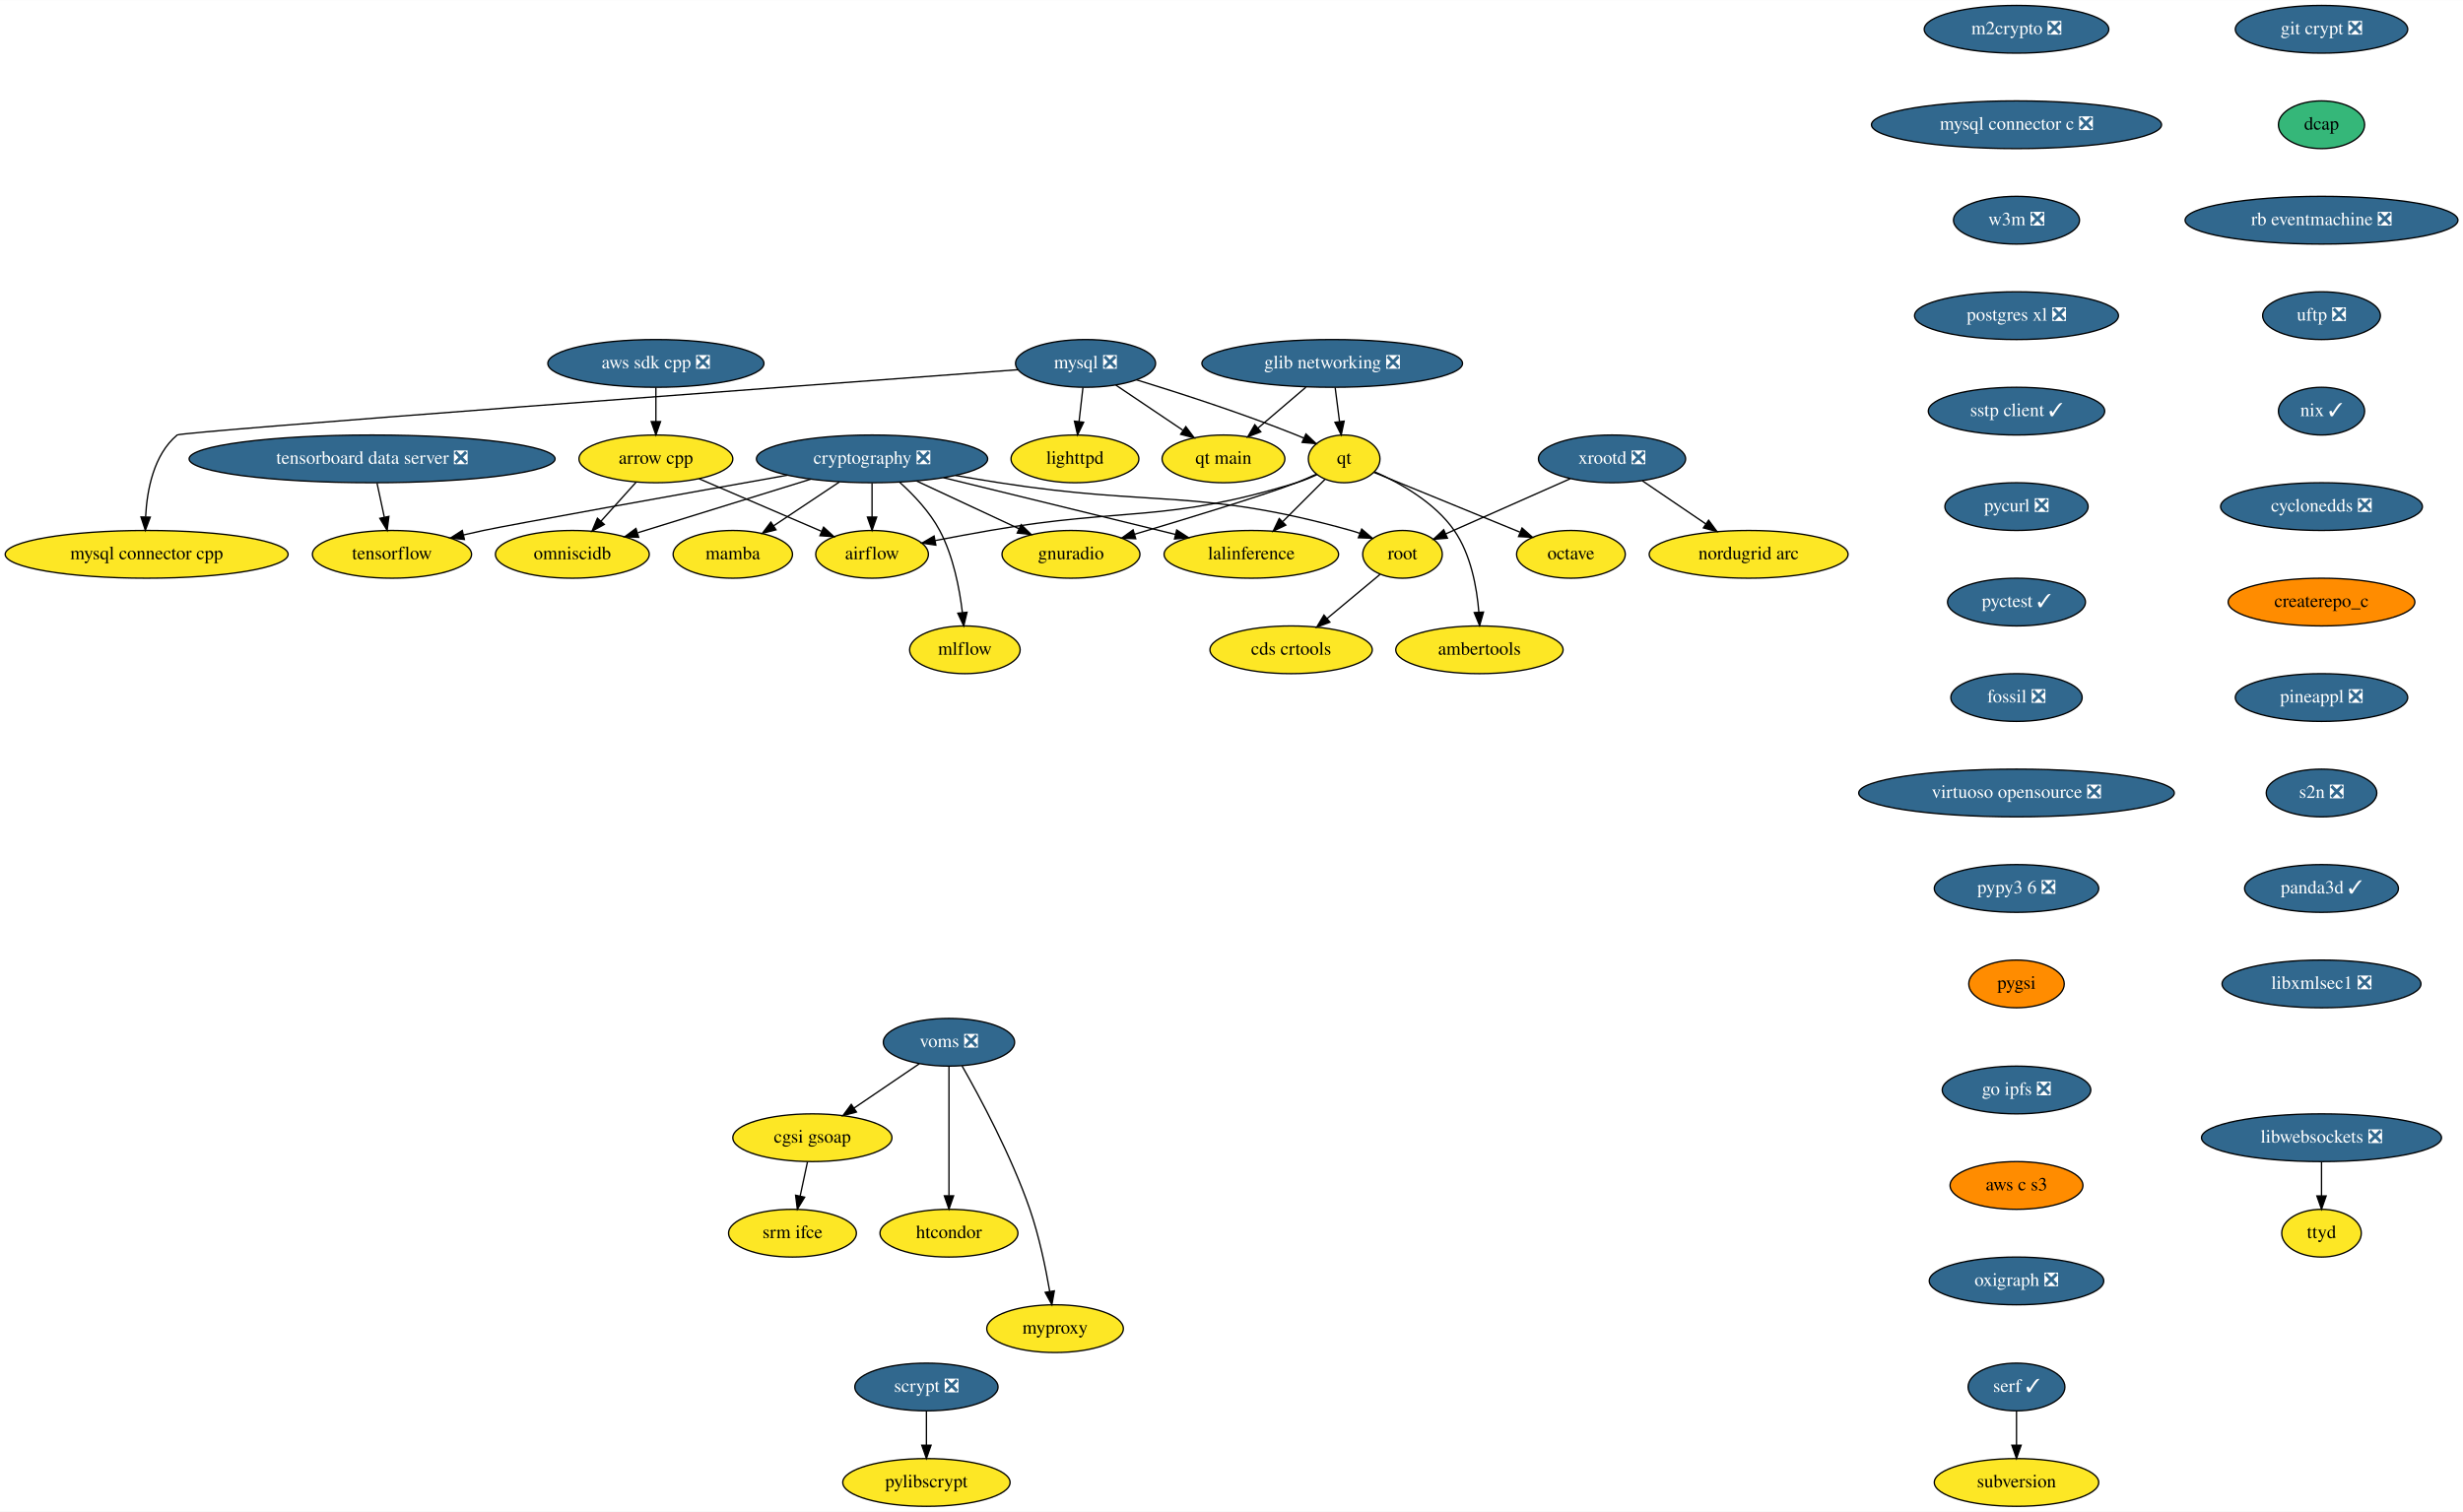
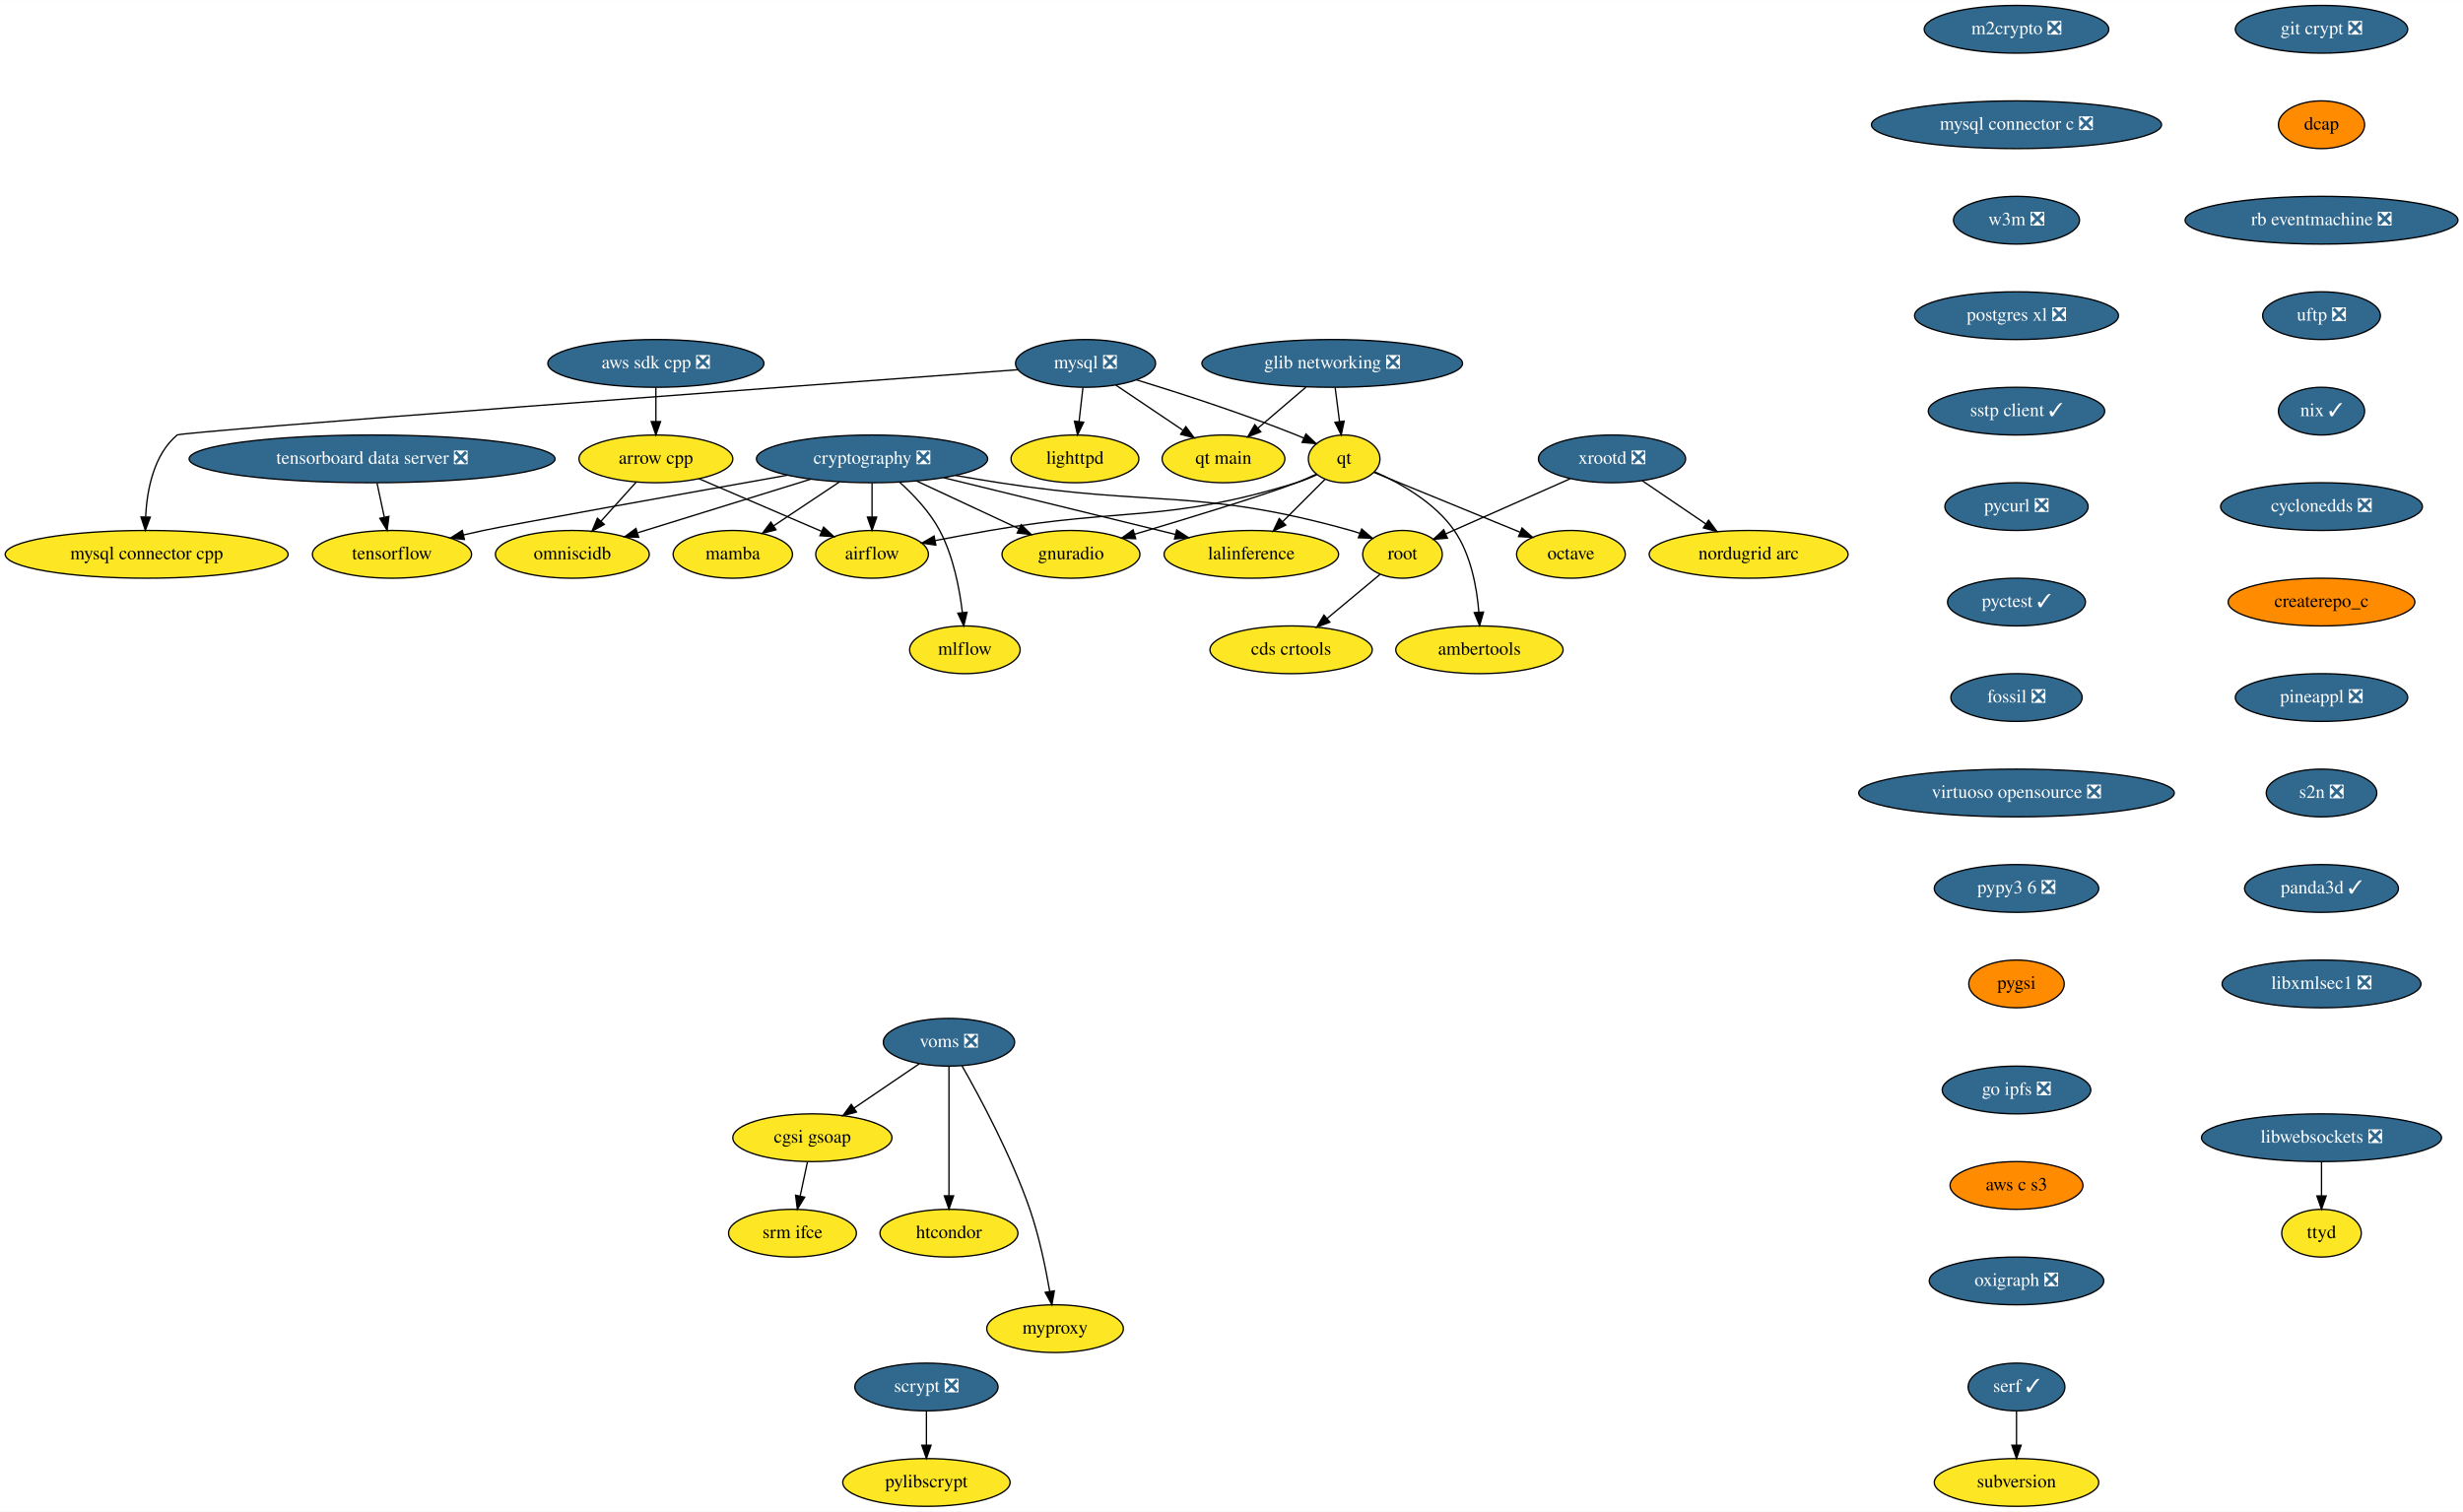
<svg xmlns="http://www.w3.org/2000/svg" xmlns:xlink="http://www.w3.org/1999/xlink" width="1857pt" height="1140pt" viewBox="0.00 0.00 1857.28 1140.00">
  <g id="graph0" class="graph" transform="scale(1 1) rotate(0) translate(4 1136)">
    <polygon fill="white" stroke="transparent" points="-4,4 -4,-1136 1853.28,-1136 1853.28,4 -4,4" />
    <g id="node1" class="node">
      <g id="a_node1">
        <a xlink:href="https://github.com/conda-forge/airflow-feedstock" xlink:title="airflow">
          <ellipse fill="#fde725" stroke="black" cx="653.59" cy="-718" rx="42.49" ry="18" />
          <text text-anchor="middle" x="653.59" y="-714.3" font-family="Times,serif" font-size="14.00">airflow</text>
        </a>
      </g>
    </g>
    <g id="node2" class="node">
      <g id="a_node2">
        <a xlink:href="https://github.com/conda-forge/arrow-cpp-feedstock" xlink:title="arrow cpp">
          <ellipse fill="#fde725" stroke="black" cx="490.59" cy="-790" rx="58" ry="18" />
          <text text-anchor="middle" x="490.59" y="-786.3" font-family="Times,serif" font-size="14.00">arrow cpp</text>
        </a>
      </g>
    </g>
    <g id="edge1" class="edge">
      <path fill="none" stroke="black" d="M523.18,-775C549.78,-763.58 587.4,-747.43 615.4,-735.4" />
      <polygon fill="black" stroke="black" points="617.06,-738.5 624.87,-731.33 614.3,-732.06 617.06,-738.5" />
    </g>
    <g id="node3" class="node">
      <g id="a_node3">
        <a xlink:href="https://github.com/conda-forge/omniscidb-feedstock" xlink:title="omniscidb">
          <ellipse fill="#fde725" stroke="black" cx="427.59" cy="-718" rx="58" ry="18" />
          <text text-anchor="middle" x="427.59" y="-714.3" font-family="Times,serif" font-size="14.00">omniscidb</text>
        </a>
      </g>
    </g>
    <g id="edge2" class="edge">
      <path fill="none" stroke="black" d="M475.66,-772.41C467.74,-763.61 457.86,-752.63 449.12,-742.92" />
      <polygon fill="black" stroke="black" points="451.7,-740.56 442.41,-735.47 446.5,-745.24 451.7,-740.56" />
    </g>
    <g id="node4" class="node">
      <g id="a_node4">
        <a xlink:href="https://github.com/conda-forge/lighttpd-feedstock" xlink:title="lighttpd">
          <ellipse fill="#fde725" stroke="black" cx="806.59" cy="-790" rx="48.19" ry="18" />
          <text text-anchor="middle" x="806.59" y="-786.3" font-family="Times,serif" font-size="14.00">lighttpd</text>
        </a>
      </g>
    </g>
    <g id="node5" class="node">
      <g id="a_node5">
        <a xlink:href="https://github.com/conda-forge/m2crypto-feedstock/pull/63" xlink:title="m2crypto ❎">
          <ellipse fill="#31688e" stroke="black" cx="1516.59" cy="-1114" rx="69.59" ry="18" />
          <text text-anchor="middle" x="1516.59" y="-1110.3" font-family="Times,serif" font-size="14.00" fill="white">m2crypto ❎</text>
        </a>
      </g>
    </g>
    <g id="node6" class="node">
      <g id="a_node6">
        <a xlink:href="https://github.com/conda-forge/mysql-connector-c-feedstock/pull/18" xlink:title="mysql connector c ❎">
          <ellipse fill="#31688e" stroke="black" cx="1516.59" cy="-1042" rx="109.38" ry="18" />
          <text text-anchor="middle" x="1516.59" y="-1038.3" font-family="Times,serif" font-size="14.00" fill="white">mysql connector c ❎</text>
        </a>
      </g>
    </g>
    <g id="node15" class="node">
      <g id="a_node15">
        <a xlink:href="https://github.com/conda-forge/w3m-feedstock/pull/11" xlink:title="w3m ❎">
          <ellipse fill="#31688e" stroke="black" cx="1516.59" cy="-970" rx="47.5" ry="18" />
          <text text-anchor="middle" x="1516.59" y="-966.3" font-family="Times,serif" font-size="14.00" fill="white">w3m ❎</text>
        </a>
      </g>
    </g>
    <g id="node7" class="node">
      <g id="a_node7">
        <a xlink:href="https://github.com/conda-forge/mysql-feedstock/pull/64" xlink:title="mysql ❎">
          <ellipse fill="#31688e" stroke="black" cx="814.59" cy="-862" rx="52.79" ry="18" />
          <text text-anchor="middle" x="814.59" y="-858.3" font-family="Times,serif" font-size="14.00" fill="white">mysql ❎</text>
        </a>
      </g>
    </g>
    <g id="edge4" class="edge">
      <path fill="none" stroke="black" d="M812.61,-843.7C811.73,-835.98 810.67,-826.71 809.69,-818.11" />
      <polygon fill="black" stroke="black" points="813.16,-817.64 808.55,-808.1 806.2,-818.44 813.16,-817.64" />
    </g>
    <g id="node8" class="node">
      <g id="a_node8">
        <a xlink:href="https://github.com/conda-forge/qt-feedstock" xlink:title="qt">
          <ellipse fill="#fde725" stroke="black" cx="1009.59" cy="-790" rx="27" ry="18" />
          <text text-anchor="middle" x="1009.59" y="-786.3" font-family="Times,serif" font-size="14.00">qt</text>
        </a>
      </g>
    </g>
    <g id="edge5" class="edge">
      <path fill="none" stroke="black" d="M852.96,-849.62C885.46,-839.65 933.08,-824.25 973.59,-808 975.42,-807.27 977.29,-806.49 979.16,-805.68" />
      <polygon fill="black" stroke="black" points="980.77,-808.79 988.46,-801.49 977.9,-802.41 980.77,-808.79" />
    </g>
    <g id="node9" class="node">
      <g id="a_node9">
        <a xlink:href="https://github.com/conda-forge/mysql-connector-cpp-feedstock" xlink:title="mysql connector cpp">
          <ellipse fill="#fde725" stroke="black" cx="106.59" cy="-718" rx="106.68" ry="18" />
          <text text-anchor="middle" x="106.59" y="-714.3" font-family="Times,serif" font-size="14.00">mysql connector cpp</text>
        </a>
      </g>
    </g>
    <g id="edge6" class="edge">
      <path fill="none" stroke="black" d="M763.64,-857.25C605.38,-845.59 132.63,-810.55 129.59,-808 111.86,-793.14 106.84,-766.58 105.81,-746.32" />
      <polygon fill="black" stroke="black" points="109.31,-746.05 105.6,-736.12 102.31,-746.19 109.31,-746.05" />
    </g>
    <g id="node10" class="node">
      <g id="a_node10">
        <a xlink:href="https://github.com/conda-forge/qt-main-feedstock" xlink:title="qt main">
          <ellipse fill="#fde725" stroke="black" cx="918.59" cy="-790" rx="46.29" ry="18" />
          <text text-anchor="middle" x="918.59" y="-786.3" font-family="Times,serif" font-size="14.00">qt main</text>
        </a>
      </g>
    </g>
    <g id="edge7" class="edge">
      <path fill="none" stroke="black" d="M837.41,-845.64C852.25,-835.65 871.76,-822.52 887.94,-811.63" />
      <polygon fill="black" stroke="black" points="890.19,-814.33 896.53,-805.85 886.28,-808.53 890.19,-814.33" />
    </g>
    <g id="edge8" class="edge">
      <path fill="none" stroke="black" d="M989.06,-778.07C984.1,-775.78 978.74,-773.58 973.59,-772 874.26,-741.5 844.97,-753.75 742.59,-736 729.13,-733.67 714.55,-730.96 701.18,-728.4" />
      <polygon fill="black" stroke="black" points="701.7,-724.94 691.21,-726.48 700.37,-731.81 701.7,-724.94" />
    </g>
    <g id="node11" class="node">
      <g id="a_node11">
        <a xlink:href="https://github.com/conda-forge/octave-feedstock" xlink:title="octave">
          <ellipse fill="#fde725" stroke="black" cx="1180.59" cy="-718" rx="41" ry="18" />
          <text text-anchor="middle" x="1180.59" y="-714.3" font-family="Times,serif" font-size="14.00">octave</text>
        </a>
      </g>
    </g>
    <g id="edge9" class="edge">
      <path fill="none" stroke="black" d="M1031.95,-779.85C1059.88,-768.41 1108.13,-748.66 1142.06,-734.77" />
      <polygon fill="black" stroke="black" points="1143.73,-737.87 1151.66,-730.84 1141.08,-731.39 1143.73,-737.87" />
    </g>
    <g id="node12" class="node">
      <g id="a_node12">
        <a xlink:href="https://github.com/conda-forge/lalinference-feedstock" xlink:title="lalinference">
          <ellipse fill="#fde725" stroke="black" cx="939.59" cy="-718" rx="65.79" ry="18" />
          <text text-anchor="middle" x="939.59" y="-714.3" font-family="Times,serif" font-size="14.00">lalinference</text>
        </a>
      </g>
    </g>
    <g id="edge10" class="edge">
      <path fill="none" stroke="black" d="M995.09,-774.5C985.93,-765.34 973.9,-753.31 963.37,-742.78" />
      <polygon fill="black" stroke="black" points="965.58,-740.04 956.04,-735.45 960.63,-744.99 965.58,-740.04" />
    </g>
    <g id="node13" class="node">
      <g id="a_node13">
        <a xlink:href="https://github.com/conda-forge/ambertools-feedstock" xlink:title="ambertools">
          <ellipse fill="#fde725" stroke="black" cx="1111.59" cy="-646" rx="63.09" ry="18" />
          <text text-anchor="middle" x="1111.59" y="-642.3" font-family="Times,serif" font-size="14.00">ambertools</text>
        </a>
      </g>
    </g>
    <g id="edge11" class="edge">
      <path fill="none" stroke="black" d="M1032.6,-780.27C1051.64,-771.84 1077.88,-757.21 1092.59,-736 1105.14,-717.9 1109.66,-693.12 1111.17,-674.3" />
      <polygon fill="black" stroke="black" points="1114.67,-674.46 1111.74,-664.27 1107.68,-674.06 1114.67,-674.46" />
    </g>
    <g id="node14" class="node">
      <g id="a_node14">
        <a xlink:href="https://github.com/conda-forge/gnuradio-feedstock" xlink:title="gnuradio">
          <ellipse fill="#fde725" stroke="black" cx="803.59" cy="-718" rx="52" ry="18" />
          <text text-anchor="middle" x="803.59" y="-714.3" font-family="Times,serif" font-size="14.00">gnuradio</text>
        </a>
      </g>
    </g>
    <g id="edge12" class="edge">
      <path fill="none" stroke="black" d="M988.48,-778.43C983.65,-776.18 978.48,-773.91 973.59,-772 951.26,-763.29 893.6,-745.69 851.62,-733.16" />
      <polygon fill="black" stroke="black" points="852.43,-729.75 841.84,-730.25 850.43,-736.46 852.43,-729.75" />
    </g>
    <g id="node18" class="node">
      <g id="a_node18">
        <a xlink:href="https://github.com/conda-forge/postgres-xl-feedstock/pull/8" xlink:title="postgres xl ❎">
          <ellipse fill="#31688e" stroke="black" cx="1516.59" cy="-898" rx="76.89" ry="18" />
          <text text-anchor="middle" x="1516.59" y="-894.3" font-family="Times,serif" font-size="14.00" fill="white">postgres xl ❎</text>
        </a>
      </g>
    </g>
    <g id="node16" class="node">
      <g id="a_node16">
        <a xlink:href="https://github.com/conda-forge/pylibscrypt-feedstock" xlink:title="pylibscrypt">
          <ellipse fill="#fde725" stroke="black" cx="694.59" cy="-18" rx="63.09" ry="18" />
          <text text-anchor="middle" x="694.59" y="-14.3" font-family="Times,serif" font-size="14.00">pylibscrypt</text>
        </a>
      </g>
    </g>
    <g id="node17" class="node">
      <g id="a_node17">
        <a xlink:href="https://github.com/conda-forge/scrypt-feedstock/pull/37" xlink:title="scrypt ❎">
          <ellipse fill="#31688e" stroke="black" cx="694.59" cy="-90" rx="54" ry="18" />
          <text text-anchor="middle" x="694.59" y="-86.3" font-family="Times,serif" font-size="14.00" fill="white">scrypt ❎</text>
        </a>
      </g>
    </g>
    <g id="edge14" class="edge">
      <path fill="none" stroke="black" d="M694.59,-71.7C694.59,-63.98 694.59,-54.71 694.59,-46.11" />
      <polygon fill="black" stroke="black" points="698.09,-46.1 694.59,-36.1 691.09,-46.1 698.09,-46.1" />
    </g>
    <g id="node19" class="node">
      <g id="a_node19">
        <a xlink:href="https://github.com/conda-forge/sstp-client-feedstock/pull/7" xlink:title="sstp client ✓">
          <ellipse fill="#31688e" stroke="black" cx="1516.59" cy="-826" rx="66.5" ry="18" />
          <text text-anchor="middle" x="1516.59" y="-822.3" font-family="Times,serif" font-size="14.00" fill="white">sstp client ✓</text>
        </a>
      </g>
    </g>
    <g id="node27" class="node">
      <g id="a_node27">
        <a xlink:href="https://github.com/conda-forge/pycurl-feedstock/pull/19" xlink:title="pycurl ❎">
          <ellipse fill="#31688e" stroke="black" cx="1516.59" cy="-754" rx="54" ry="18" />
          <text text-anchor="middle" x="1516.59" y="-750.3" font-family="Times,serif" font-size="14.00" fill="white">pycurl ❎</text>
        </a>
      </g>
    </g>
    <g id="node20" class="node">
      <g id="a_node20">
        <a xlink:href="https://github.com/conda-forge/cryptography-feedstock/pull/80" xlink:title="cryptography ❎">
          <ellipse fill="#31688e" stroke="black" cx="653.59" cy="-790" rx="87.18" ry="18" />
          <text text-anchor="middle" x="653.59" y="-786.3" font-family="Times,serif" font-size="14.00" fill="white">cryptography ❎</text>
        </a>
      </g>
    </g>
    <g id="edge17" class="edge">
      <path fill="none" stroke="black" d="M653.59,-771.7C653.59,-763.98 653.59,-754.71 653.59,-746.11" />
      <polygon fill="black" stroke="black" points="657.09,-746.1 653.59,-736.1 650.09,-746.1 657.09,-746.1" />
    </g>
    <g id="edge18" class="edge">
      <path fill="none" stroke="black" d="M607.31,-774.67C569.38,-762.92 515.81,-746.33 477.04,-734.32" />
      <polygon fill="black" stroke="black" points="477.61,-730.83 467.02,-731.21 475.54,-737.52 477.61,-730.83" />
    </g>
    <g id="edge19" class="edge">
      <path fill="none" stroke="black" d="M707.38,-775.83C757.29,-763.62 831.34,-745.5 882.33,-733.02" />
      <polygon fill="black" stroke="black" points="883.32,-736.37 892.21,-730.6 881.66,-729.58 883.32,-736.37" />
    </g>
    <g id="edge20" class="edge">
      <path fill="none" stroke="black" d="M687.25,-773.29C710.13,-762.61 740.47,-748.46 764.43,-737.28" />
      <polygon fill="black" stroke="black" points="766.02,-740.4 773.6,-733 763.06,-734.05 766.02,-740.4" />
    </g>
    <g id="node21" class="node">
      <g id="a_node21">
        <a xlink:href="https://github.com/conda-forge/tensorflow-feedstock" xlink:title="tensorflow">
          <ellipse fill="#fde725" stroke="black" cx="291.59" cy="-718" rx="60" ry="18" />
          <text text-anchor="middle" x="291.59" y="-714.3" font-family="Times,serif" font-size="14.00">tensorflow</text>
        </a>
      </g>
    </g>
    <g id="edge21" class="edge">
      <path fill="none" stroke="black" d="M589.77,-777.68C510.4,-763.56 382.61,-740.7 360.59,-736 355.66,-734.95 350.55,-733.8 345.44,-732.61" />
      <polygon fill="black" stroke="black" points="346.2,-729.2 335.67,-730.3 344.59,-736.01 346.2,-729.2" />
    </g>
    <g id="node22" class="node">
      <g id="a_node22">
        <a xlink:href="https://github.com/conda-forge/root-feedstock" xlink:title="root">
          <ellipse fill="#fde725" stroke="black" cx="1053.59" cy="-718" rx="30" ry="18" />
          <text text-anchor="middle" x="1053.59" y="-714.3" font-family="Times,serif" font-size="14.00">root</text>
        </a>
      </g>
    </g>
    <g id="edge22" class="edge">
      <path fill="none" stroke="black" d="M716.53,-777.48C727.54,-775.57 738.89,-773.67 749.59,-772 867.02,-753.63 900.13,-768.05 1014.59,-736 1016.87,-735.36 1019.19,-734.62 1021.51,-733.8" />
      <polygon fill="black" stroke="black" points="1022.83,-737.04 1030.88,-730.15 1020.29,-730.52 1022.83,-737.04" />
    </g>
    <g id="node23" class="node">
      <g id="a_node23">
        <a xlink:href="https://github.com/conda-forge/mamba-feedstock" xlink:title="mamba">
          <ellipse fill="#fde725" stroke="black" cx="548.59" cy="-718" rx="45" ry="18" />
          <text text-anchor="middle" x="548.59" y="-714.3" font-family="Times,serif" font-size="14.00">mamba</text>
        </a>
      </g>
    </g>
    <g id="edge23" class="edge">
      <path fill="none" stroke="black" d="M628.97,-772.59C614.14,-762.7 595.13,-750.02 579.32,-739.48" />
      <polygon fill="black" stroke="black" points="581.17,-736.51 570.91,-733.88 577.29,-742.34 581.17,-736.51" />
    </g>
    <g id="node24" class="node">
      <g id="a_node24">
        <a xlink:href="https://github.com/conda-forge/mlflow-feedstock" xlink:title="mlflow">
          <ellipse fill="#fde725" stroke="black" cx="723.59" cy="-646" rx="41.69" ry="18" />
          <text text-anchor="middle" x="723.59" y="-642.3" font-family="Times,serif" font-size="14.00">mlflow</text>
        </a>
      </g>
    </g>
    <g id="edge24" class="edge">
      <path fill="none" stroke="black" d="M674.36,-772.41C684.97,-762.86 697.16,-749.98 704.59,-736 714.81,-716.75 719.54,-692.41 721.72,-674.05" />
      <polygon fill="black" stroke="black" points="725.21,-674.32 722.73,-664.01 718.24,-673.61 725.21,-674.32" />
    </g>
    <g id="node25" class="node">
      <g id="a_node25">
        <a xlink:href="https://github.com/conda-forge/cds-crtools-feedstock" xlink:title="cds crtools">
          <ellipse fill="#fde725" stroke="black" cx="969.59" cy="-646" rx="61.19" ry="18" />
          <text text-anchor="middle" x="969.59" y="-642.3" font-family="Times,serif" font-size="14.00">cds crtools</text>
        </a>
      </g>
    </g>
    <g id="edge25" class="edge">
      <path fill="none" stroke="black" d="M1036.59,-702.83C1025.16,-693.31 1009.84,-680.54 996.73,-669.62" />
      <polygon fill="black" stroke="black" points="998.84,-666.82 988.91,-663.1 994.36,-672.19 998.84,-666.82" />
    </g>
    <g id="node26" class="node">
      <g id="a_node26">
        <a xlink:href="https://github.com/conda-forge/aws-sdk-cpp-feedstock/pull/367" xlink:title="aws sdk cpp ❎">
          <ellipse fill="#31688e" stroke="black" cx="490.59" cy="-862" rx="81.49" ry="18" />
          <text text-anchor="middle" x="490.59" y="-858.3" font-family="Times,serif" font-size="14.00" fill="white">aws sdk cpp ❎</text>
        </a>
      </g>
    </g>
    <g id="edge26" class="edge">
      <path fill="none" stroke="black" d="M490.59,-843.7C490.59,-835.98 490.59,-826.71 490.59,-818.11" />
      <polygon fill="black" stroke="black" points="494.09,-818.1 490.59,-808.1 487.09,-818.1 494.09,-818.1" />
    </g>
    <g id="node28" class="node">
      <g id="a_node28">
        <a xlink:href="https://github.com/conda-forge/pyctest-feedstock/pull/18" xlink:title="pyctest ✓">
          <ellipse fill="#31688e" stroke="black" cx="1516.59" cy="-682" rx="52" ry="18" />
          <text text-anchor="middle" x="1516.59" y="-678.3" font-family="Times,serif" font-size="14.00" fill="white">pyctest ✓</text>
        </a>
      </g>
    </g>
    <g id="node29" class="node">
      <g id="a_node29">
        <a xlink:href="https://github.com/conda-forge/fossil-feedstock/pull/15" xlink:title="fossil ❎">
          <ellipse fill="#31688e" stroke="black" cx="1516.59" cy="-610" rx="49.5" ry="18" />
          <text text-anchor="middle" x="1516.59" y="-606.3" font-family="Times,serif" font-size="14.00" fill="white">fossil ❎</text>
        </a>
      </g>
    </g>
    <g id="node32" class="node">
      <g id="a_node32">
        <a xlink:href="https://github.com/conda-forge/virtuoso-opensource-feedstock/pull/5" xlink:title="virtuoso opensource ❎">
          <ellipse fill="#31688e" stroke="black" cx="1516.59" cy="-538" rx="119" ry="18" />
          <text text-anchor="middle" x="1516.59" y="-534.3" font-family="Times,serif" font-size="14.00" fill="white">virtuoso opensource ❎</text>
        </a>
      </g>
    </g>
    <g id="node30" class="node">
      <g id="a_node30">
        <a xlink:href="https://github.com/conda-forge/xrootd-feedstock/pull/55" xlink:title="xrootd ❎">
          <ellipse fill="#31688e" stroke="black" cx="1211.59" cy="-790" rx="55.49" ry="18" />
          <text text-anchor="middle" x="1211.59" y="-786.3" font-family="Times,serif" font-size="14.00" fill="white">xrootd ❎</text>
        </a>
      </g>
    </g>
    <g id="edge30" class="edge">
      <path fill="none" stroke="black" d="M1180,-775C1152.77,-762.94 1113.62,-745.59 1086.12,-733.41" />
      <polygon fill="black" stroke="black" points="1087.48,-730.19 1076.92,-729.34 1084.64,-736.59 1087.48,-730.19" />
    </g>
    <g id="node31" class="node">
      <g id="a_node31">
        <a xlink:href="https://github.com/conda-forge/nordugrid-arc-feedstock" xlink:title="nordugrid arc">
          <ellipse fill="#fde725" stroke="black" cx="1314.59" cy="-718" rx="74.99" ry="18" />
          <text text-anchor="middle" x="1314.59" y="-714.3" font-family="Times,serif" font-size="14.00">nordugrid arc</text>
        </a>
      </g>
    </g>
    <g id="edge31" class="edge">
      <path fill="none" stroke="black" d="M1234.45,-773.46C1248.55,-763.88 1266.85,-751.44 1282.41,-740.87" />
      <polygon fill="black" stroke="black" points="1284.42,-743.74 1290.72,-735.22 1280.48,-737.95 1284.42,-743.74" />
    </g>
    <g id="node33" class="node">
      <g id="a_node33">
        <a xlink:href="https://github.com/conda-forge/pypy3.6-feedstock/pull/72" xlink:title="pypy3 6 ❎">
          <ellipse fill="#31688e" stroke="black" cx="1516.59" cy="-466" rx="61.99" ry="18" />
          <text text-anchor="middle" x="1516.59" y="-462.3" font-family="Times,serif" font-size="14.00" fill="white">pypy3 6 ❎</text>
        </a>
      </g>
    </g>
    <g id="node39" class="node">
      <g id="a_node39">
        <a xlink:href="https://github.com/conda-forge/pygsi-feedstock" xlink:title="pygsi">
          <ellipse fill="#ff8c00" stroke="black" cx="1516.59" cy="-394" rx="36" ry="18" />
          <text text-anchor="middle" x="1516.59" y="-390.3" font-family="Times,serif" font-size="14.00">pygsi</text>
        </a>
      </g>
    </g>
    <g id="node34" class="node">
      <g id="a_node34">
        <a xlink:href="https://github.com/conda-forge/voms-feedstock/pull/8" xlink:title="voms ❎">
          <ellipse fill="#31688e" stroke="black" cx="711.59" cy="-350" rx="49.5" ry="18" />
          <text text-anchor="middle" x="711.59" y="-346.3" font-family="Times,serif" font-size="14.00" fill="white">voms ❎</text>
        </a>
      </g>
    </g>
    <g id="node35" class="node">
      <g id="a_node35">
        <a xlink:href="https://github.com/conda-forge/cgsi-gsoap-feedstock" xlink:title="cgsi gsoap">
          <ellipse fill="#fde725" stroke="black" cx="608.59" cy="-278" rx="60" ry="18" />
          <text text-anchor="middle" x="608.59" y="-274.3" font-family="Times,serif" font-size="14.00">cgsi gsoap</text>
        </a>
      </g>
    </g>
    <g id="edge34" class="edge">
      <path fill="none" stroke="black" d="M689.24,-333.81C674.86,-324.04 655.97,-311.2 640.08,-300.4" />
      <polygon fill="black" stroke="black" points="641.85,-297.37 631.61,-294.64 637.91,-303.16 641.85,-297.37" />
    </g>
    <g id="node36" class="node">
      <g id="a_node36">
        <a xlink:href="https://github.com/conda-forge/htcondor-feedstock" xlink:title="htcondor">
          <ellipse fill="#fde725" stroke="black" cx="711.59" cy="-206" rx="52" ry="18" />
          <text text-anchor="middle" x="711.59" y="-202.3" font-family="Times,serif" font-size="14.00">htcondor</text>
        </a>
      </g>
    </g>
    <g id="edge35" class="edge">
      <path fill="none" stroke="black" d="M711.59,-331.87C711.59,-307.67 711.59,-263.21 711.59,-234.39" />
      <polygon fill="black" stroke="black" points="715.09,-234.19 711.59,-224.19 708.09,-234.19 715.09,-234.19" />
    </g>
    <g id="node37" class="node">
      <g id="a_node37">
        <a xlink:href="https://github.com/conda-forge/myproxy-feedstock" xlink:title="myproxy">
          <ellipse fill="#fde725" stroke="black" cx="791.59" cy="-134" rx="51.5" ry="18" />
          <text text-anchor="middle" x="791.59" y="-130.3" font-family="Times,serif" font-size="14.00">myproxy</text>
        </a>
      </g>
    </g>
    <g id="edge36" class="edge">
      <path fill="none" stroke="black" d="M721.45,-332.18C734.83,-308.69 758.65,-264.4 772.59,-224 779.58,-203.74 784.49,-179.97 787.57,-162.09" />
      <polygon fill="black" stroke="black" points="791.05,-162.5 789.21,-152.06 784.15,-161.37 791.05,-162.5" />
    </g>
    <g id="node38" class="node">
      <g id="a_node38">
        <a xlink:href="https://github.com/conda-forge/srm-ifce-feedstock" xlink:title="srm ifce">
          <ellipse fill="#fde725" stroke="black" cx="593.59" cy="-206" rx="48.19" ry="18" />
          <text text-anchor="middle" x="593.59" y="-202.3" font-family="Times,serif" font-size="14.00">srm ifce</text>
        </a>
      </g>
    </g>
    <g id="edge37" class="edge">
      <path fill="none" stroke="black" d="M604.88,-259.7C603.23,-251.98 601.24,-242.71 599.4,-234.11" />
      <polygon fill="black" stroke="black" points="602.77,-233.15 597.26,-224.1 595.93,-234.62 602.77,-233.15" />
    </g>
    <g id="node40" class="node">
      <g id="a_node40">
        <a xlink:href="https://github.com/conda-forge/git-crypt-feedstock/pull/2" xlink:title="git crypt ❎">
          <ellipse fill="#31688e" stroke="black" cx="1746.59" cy="-1114" rx="65" ry="18" />
          <text text-anchor="middle" x="1746.59" y="-1110.3" font-family="Times,serif" font-size="14.00" fill="white">git crypt ❎</text>
        </a>
      </g>
    </g>
    <g id="node41" class="node">
      <g id="a_node41">
        <a xlink:href="https://github.com/conda-forge/dcap-feedstock" xlink:title="dcap">
-           <ellipse fill="#35b779" stroke="black" cx="1746.59" cy="-1042" rx="32.5" ry="18" />
+           <ellipse fill="#ff8c00" stroke="black" cx="1746.59" cy="-1042" rx="32.5" ry="18" />
          <text text-anchor="middle" x="1746.59" y="-1038.3" font-family="Times,serif" font-size="14.00">dcap</text>
        </a>
      </g>
    </g>
    <g id="node42" class="node">
      <g id="a_node42">
        <a xlink:href="https://github.com/conda-forge/rb-eventmachine-feedstock/pull/4" xlink:title="rb eventmachine ❎">
          <ellipse fill="#31688e" stroke="black" cx="1746.59" cy="-970" rx="102.88" ry="18" />
          <text text-anchor="middle" x="1746.59" y="-966.3" font-family="Times,serif" font-size="14.00" fill="white">rb eventmachine ❎</text>
        </a>
      </g>
    </g>
    <g id="node45" class="node">
      <g id="a_node45">
        <a xlink:href="https://github.com/conda-forge/uftp-feedstock/pull/2" xlink:title="uftp ❎">
          <ellipse fill="#31688e" stroke="black" cx="1746.59" cy="-898" rx="44.39" ry="18" />
          <text text-anchor="middle" x="1746.59" y="-894.3" font-family="Times,serif" font-size="14.00" fill="white">uftp ❎</text>
        </a>
      </g>
    </g>
    <g id="node43" class="node">
      <g id="a_node43">
        <a xlink:href="https://github.com/conda-forge/libwebsockets-feedstock/pull/32" xlink:title="libwebsockets ❎">
          <ellipse fill="#31688e" stroke="black" cx="1746.59" cy="-278" rx="90.5" ry="18" />
          <text text-anchor="middle" x="1746.59" y="-274.3" font-family="Times,serif" font-size="14.00" fill="white">libwebsockets ❎</text>
        </a>
      </g>
    </g>
    <g id="node44" class="node">
      <g id="a_node44">
        <a xlink:href="https://github.com/conda-forge/ttyd-feedstock" xlink:title="ttyd">
          <ellipse fill="#fde725" stroke="black" cx="1746.59" cy="-206" rx="30" ry="18" />
          <text text-anchor="middle" x="1746.59" y="-202.3" font-family="Times,serif" font-size="14.00">ttyd</text>
        </a>
      </g>
    </g>
    <g id="edge41" class="edge">
      <path fill="none" stroke="black" d="M1746.59,-259.7C1746.59,-251.98 1746.59,-242.71 1746.59,-234.11" />
      <polygon fill="black" stroke="black" points="1750.09,-234.1 1746.59,-224.1 1743.09,-234.1 1750.09,-234.1" />
    </g>
    <g id="node46" class="node">
      <g id="a_node46">
        <a xlink:href="https://github.com/conda-forge/nix-feedstock/pull/19" xlink:title="nix ✓">
          <ellipse fill="#31688e" stroke="black" cx="1746.59" cy="-826" rx="32.5" ry="18" />
          <text text-anchor="middle" x="1746.59" y="-822.3" font-family="Times,serif" font-size="14.00" fill="white">nix ✓</text>
        </a>
      </g>
    </g>
    <g id="node47" class="node">
      <g id="a_node47">
        <a xlink:href="https://github.com/conda-forge/cyclonedds-feedstock/pull/2" xlink:title="cyclonedds ❎">
          <ellipse fill="#31688e" stroke="black" cx="1746.59" cy="-754" rx="76.09" ry="18" />
          <text text-anchor="middle" x="1746.59" y="-750.3" font-family="Times,serif" font-size="14.00" fill="white">cyclonedds ❎</text>
        </a>
      </g>
    </g>
    <g id="node48" class="node">
      <g id="a_node48">
        <a xlink:href="https://github.com/conda-forge/createrepo_c-feedstock" xlink:title="createrepo_c">
          <ellipse fill="#ff8c00" stroke="black" cx="1746.59" cy="-682" rx="70.39" ry="18" />
          <text text-anchor="middle" x="1746.59" y="-678.3" font-family="Times,serif" font-size="14.00">createrepo_c</text>
        </a>
      </g>
    </g>
    <g id="node51" class="node">
      <g id="a_node51">
        <a xlink:href="https://github.com/conda-forge/pineappl-feedstock/pull/8" xlink:title="pineappl ❎">
          <ellipse fill="#31688e" stroke="black" cx="1746.59" cy="-610" rx="65" ry="18" />
          <text text-anchor="middle" x="1746.59" y="-606.3" font-family="Times,serif" font-size="14.00" fill="white">pineappl ❎</text>
        </a>
      </g>
    </g>
    <g id="node49" class="node">
      <g id="a_node49">
        <a xlink:href="https://github.com/conda-forge/serf-feedstock/pull/2" xlink:title="serf ✓">
          <ellipse fill="#31688e" stroke="black" cx="1516.59" cy="-90" rx="36.5" ry="18" />
          <text text-anchor="middle" x="1516.59" y="-86.3" font-family="Times,serif" font-size="14.00" fill="white">serf ✓</text>
        </a>
      </g>
    </g>
    <g id="node50" class="node">
      <g id="a_node50">
        <a xlink:href="https://github.com/conda-forge/subversion-feedstock" xlink:title="subversion">
          <ellipse fill="#fde725" stroke="black" cx="1516.59" cy="-18" rx="61.99" ry="18" />
          <text text-anchor="middle" x="1516.59" y="-14.3" font-family="Times,serif" font-size="14.00">subversion</text>
        </a>
      </g>
    </g>
    <g id="edge46" class="edge">
      <path fill="none" stroke="black" d="M1516.59,-71.7C1516.59,-63.98 1516.59,-54.71 1516.59,-46.11" />
      <polygon fill="black" stroke="black" points="1520.09,-46.1 1516.59,-36.1 1513.09,-46.1 1520.09,-46.1" />
    </g>
    <g id="node53" class="node">
      <g id="a_node53">
        <a xlink:href="https://github.com/conda-forge/s2n-feedstock/pull/50" xlink:title="s2n ❎">
          <ellipse fill="#31688e" stroke="black" cx="1746.59" cy="-538" rx="41.69" ry="18" />
          <text text-anchor="middle" x="1746.59" y="-534.3" font-family="Times,serif" font-size="14.00" fill="white">s2n ❎</text>
        </a>
      </g>
    </g>
    <g id="node52" class="node">
      <g id="a_node52">
        <a xlink:href="https://github.com/conda-forge/glib-networking-feedstock/pull/14" xlink:title="glib networking ❎">
          <ellipse fill="#31688e" stroke="black" cx="1000.59" cy="-862" rx="98.28" ry="18" />
          <text text-anchor="middle" x="1000.59" y="-858.3" font-family="Times,serif" font-size="14.00" fill="white">glib networking ❎</text>
        </a>
      </g>
    </g>
    <g id="edge48" class="edge">
      <path fill="none" stroke="black" d="M1002.82,-843.7C1003.81,-835.98 1005,-826.71 1006.1,-818.11" />
      <polygon fill="black" stroke="black" points="1009.59,-818.47 1007.39,-808.1 1002.64,-817.58 1009.59,-818.47" />
    </g>
    <g id="edge49" class="edge">
      <path fill="none" stroke="black" d="M980.74,-844.05C969.88,-834.78 956.29,-823.19 944.6,-813.2" />
      <polygon fill="black" stroke="black" points="946.73,-810.42 936.86,-806.59 942.19,-815.75 946.73,-810.42" />
    </g>
    <g id="node54" class="node">
      <g id="a_node54">
        <a xlink:href="https://github.com/conda-forge/panda3d-feedstock/pull/8" xlink:title="panda3d ✓">
          <ellipse fill="#31688e" stroke="black" cx="1746.59" cy="-466" rx="58" ry="18" />
          <text text-anchor="middle" x="1746.59" y="-462.3" font-family="Times,serif" font-size="14.00" fill="white">panda3d ✓</text>
        </a>
      </g>
    </g>
    <g id="node55" class="node">
      <g id="a_node55">
        <a xlink:href="https://github.com/conda-forge/libxmlsec1-feedstock/pull/3" xlink:title="libxmlsec1 ❎">
          <ellipse fill="#31688e" stroke="black" cx="1746.59" cy="-394" rx="74.99" ry="18" />
          <text text-anchor="middle" x="1746.59" y="-390.3" font-family="Times,serif" font-size="14.00" fill="white">libxmlsec1 ❎</text>
        </a>
      </g>
    </g>
    <g id="node56" class="node">
      <g id="a_node56">
        <a xlink:href="https://github.com/conda-forge/go-ipfs-feedstock/pull/10" xlink:title="go ipfs ❎">
          <ellipse fill="#31688e" stroke="black" cx="1516.59" cy="-314" rx="56" ry="18" />
          <text text-anchor="middle" x="1516.59" y="-310.3" font-family="Times,serif" font-size="14.00" fill="white">go ipfs ❎</text>
        </a>
      </g>
    </g>
    <g id="node57" class="node">
      <g id="a_node57">
        <a xlink:href="https://github.com/conda-forge/aws-c-s3-feedstock" xlink:title="aws c s3">
          <ellipse fill="#ff8c00" stroke="black" cx="1516.59" cy="-242" rx="50.09" ry="18" />
          <text text-anchor="middle" x="1516.59" y="-238.3" font-family="Times,serif" font-size="14.00">aws c s3</text>
        </a>
      </g>
    </g>
    <g id="node59" class="node">
      <g id="a_node59">
        <a xlink:href="https://github.com/conda-forge/oxigraph-feedstock/pull/6" xlink:title="oxigraph ❎">
          <ellipse fill="#31688e" stroke="black" cx="1516.59" cy="-170" rx="65.79" ry="18" />
          <text text-anchor="middle" x="1516.59" y="-166.3" font-family="Times,serif" font-size="14.00" fill="white">oxigraph ❎</text>
        </a>
      </g>
    </g>
    <g id="node58" class="node">
      <g id="a_node58">
        <a xlink:href="https://github.com/conda-forge/tensorboard-data-server-feedstock/pull/9" xlink:title="tensorboard data server ❎">
          <ellipse fill="#31688e" stroke="black" cx="276.59" cy="-790" rx="138" ry="18" />
          <text text-anchor="middle" x="276.59" y="-786.3" font-family="Times,serif" font-size="14.00" fill="white">tensorboard data server ❎</text>
        </a>
      </g>
    </g>
    <g id="edge54" class="edge">
      <path fill="none" stroke="black" d="M280.3,-771.7C281.95,-763.98 283.94,-754.71 285.78,-746.11" />
      <polygon fill="black" stroke="black" points="289.25,-746.62 287.93,-736.1 282.41,-745.15 289.25,-746.62" />
    </g>
  </g>
</svg>
